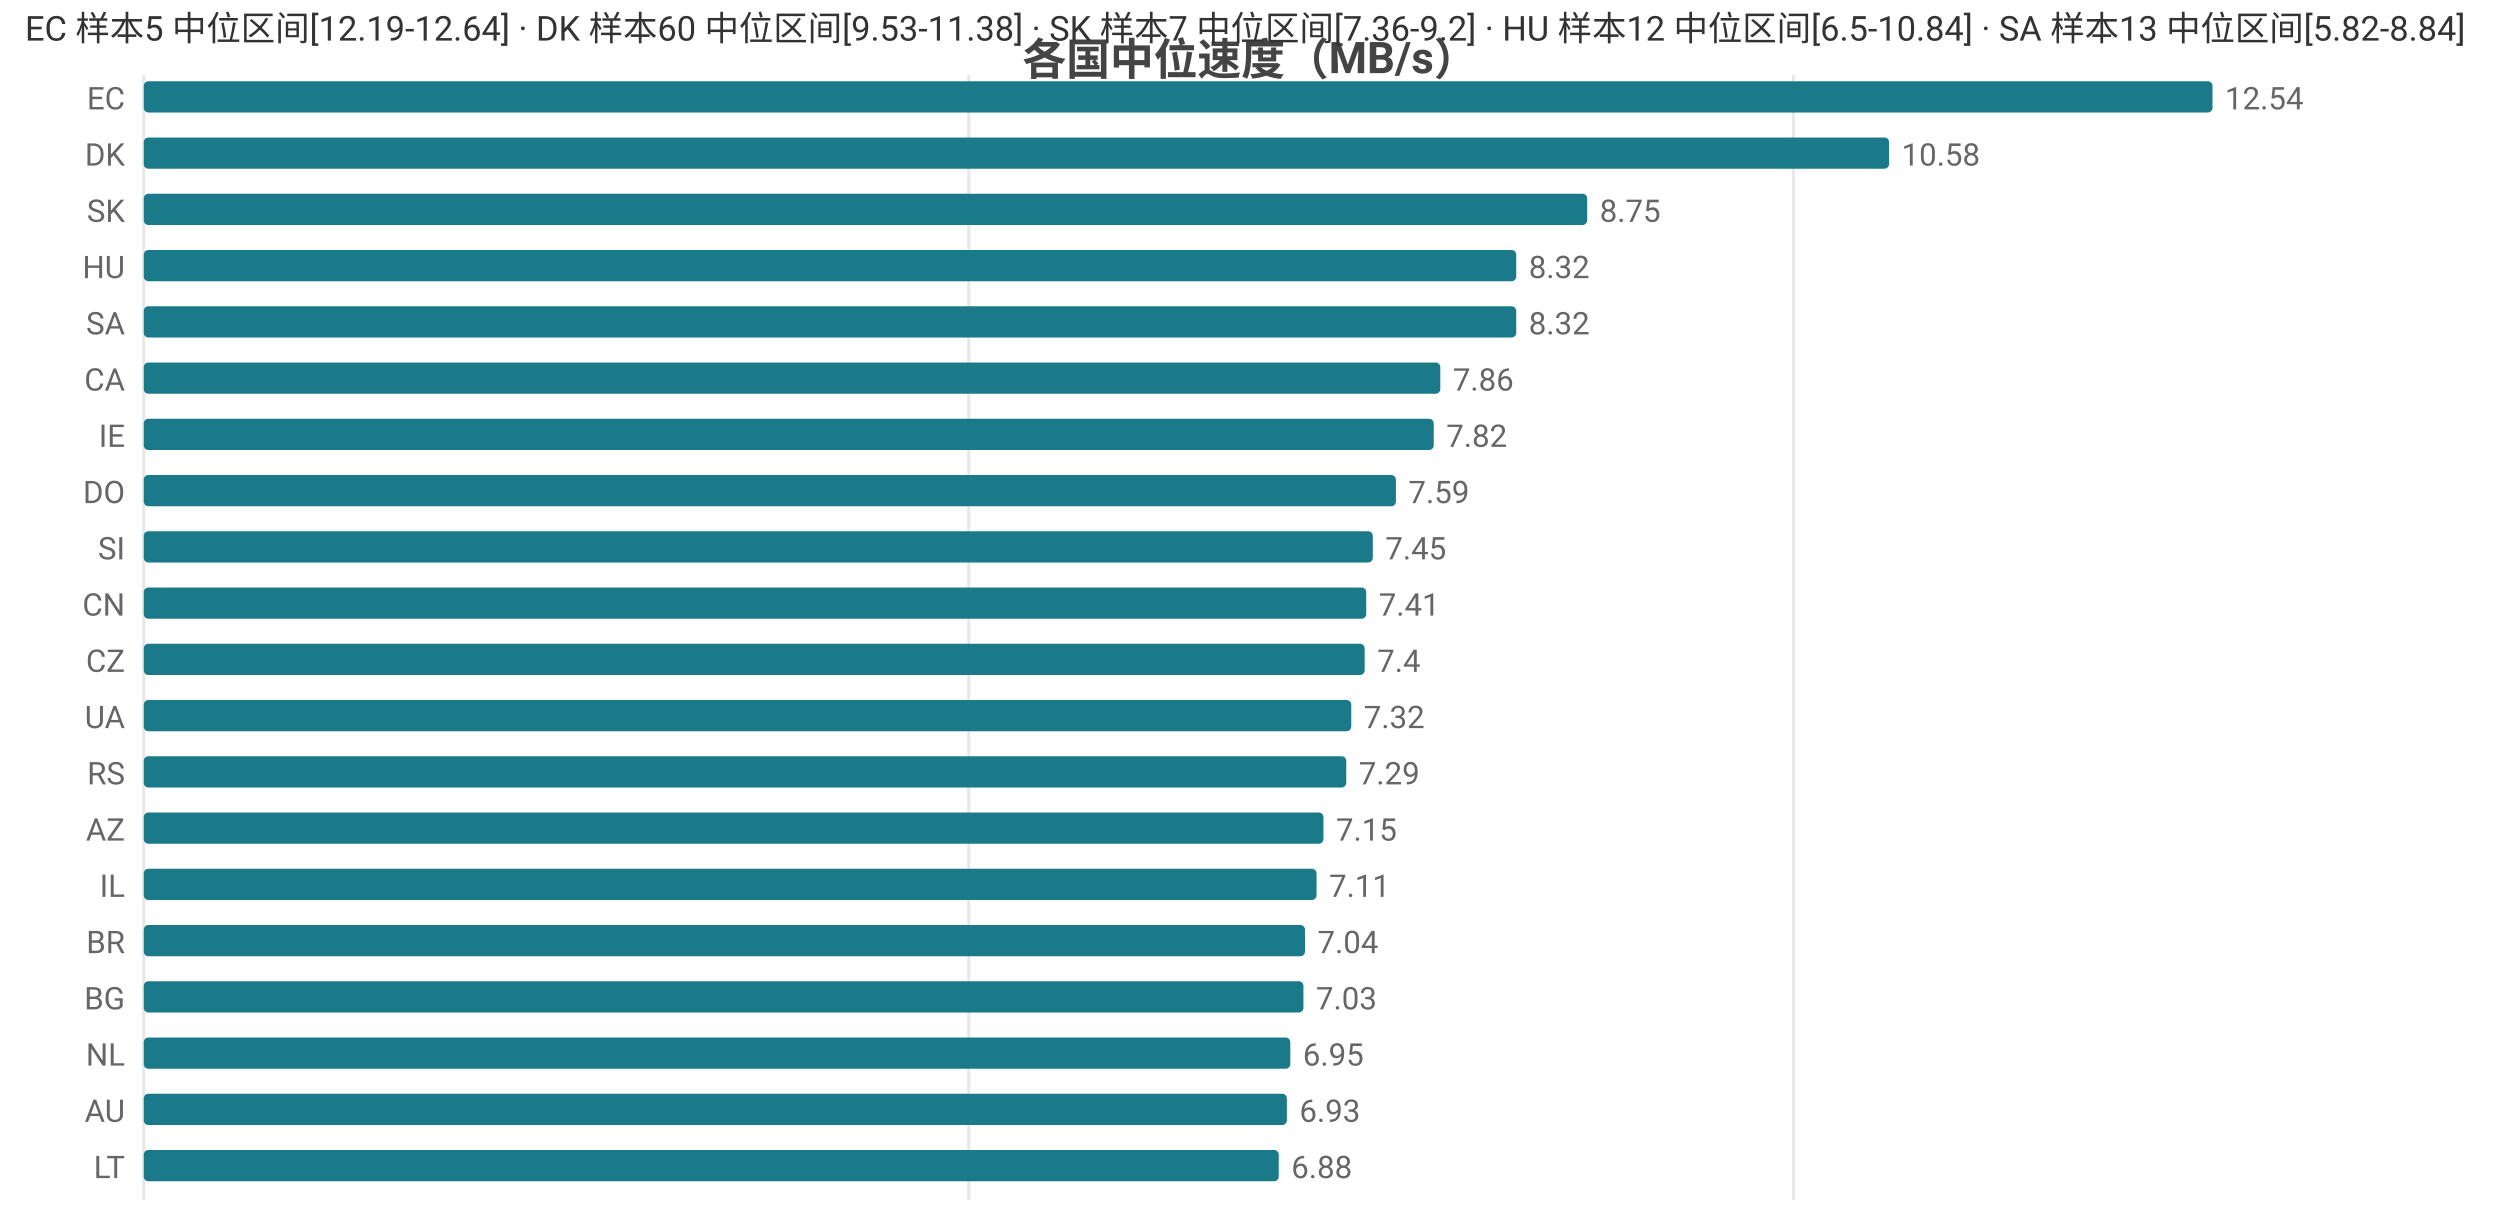
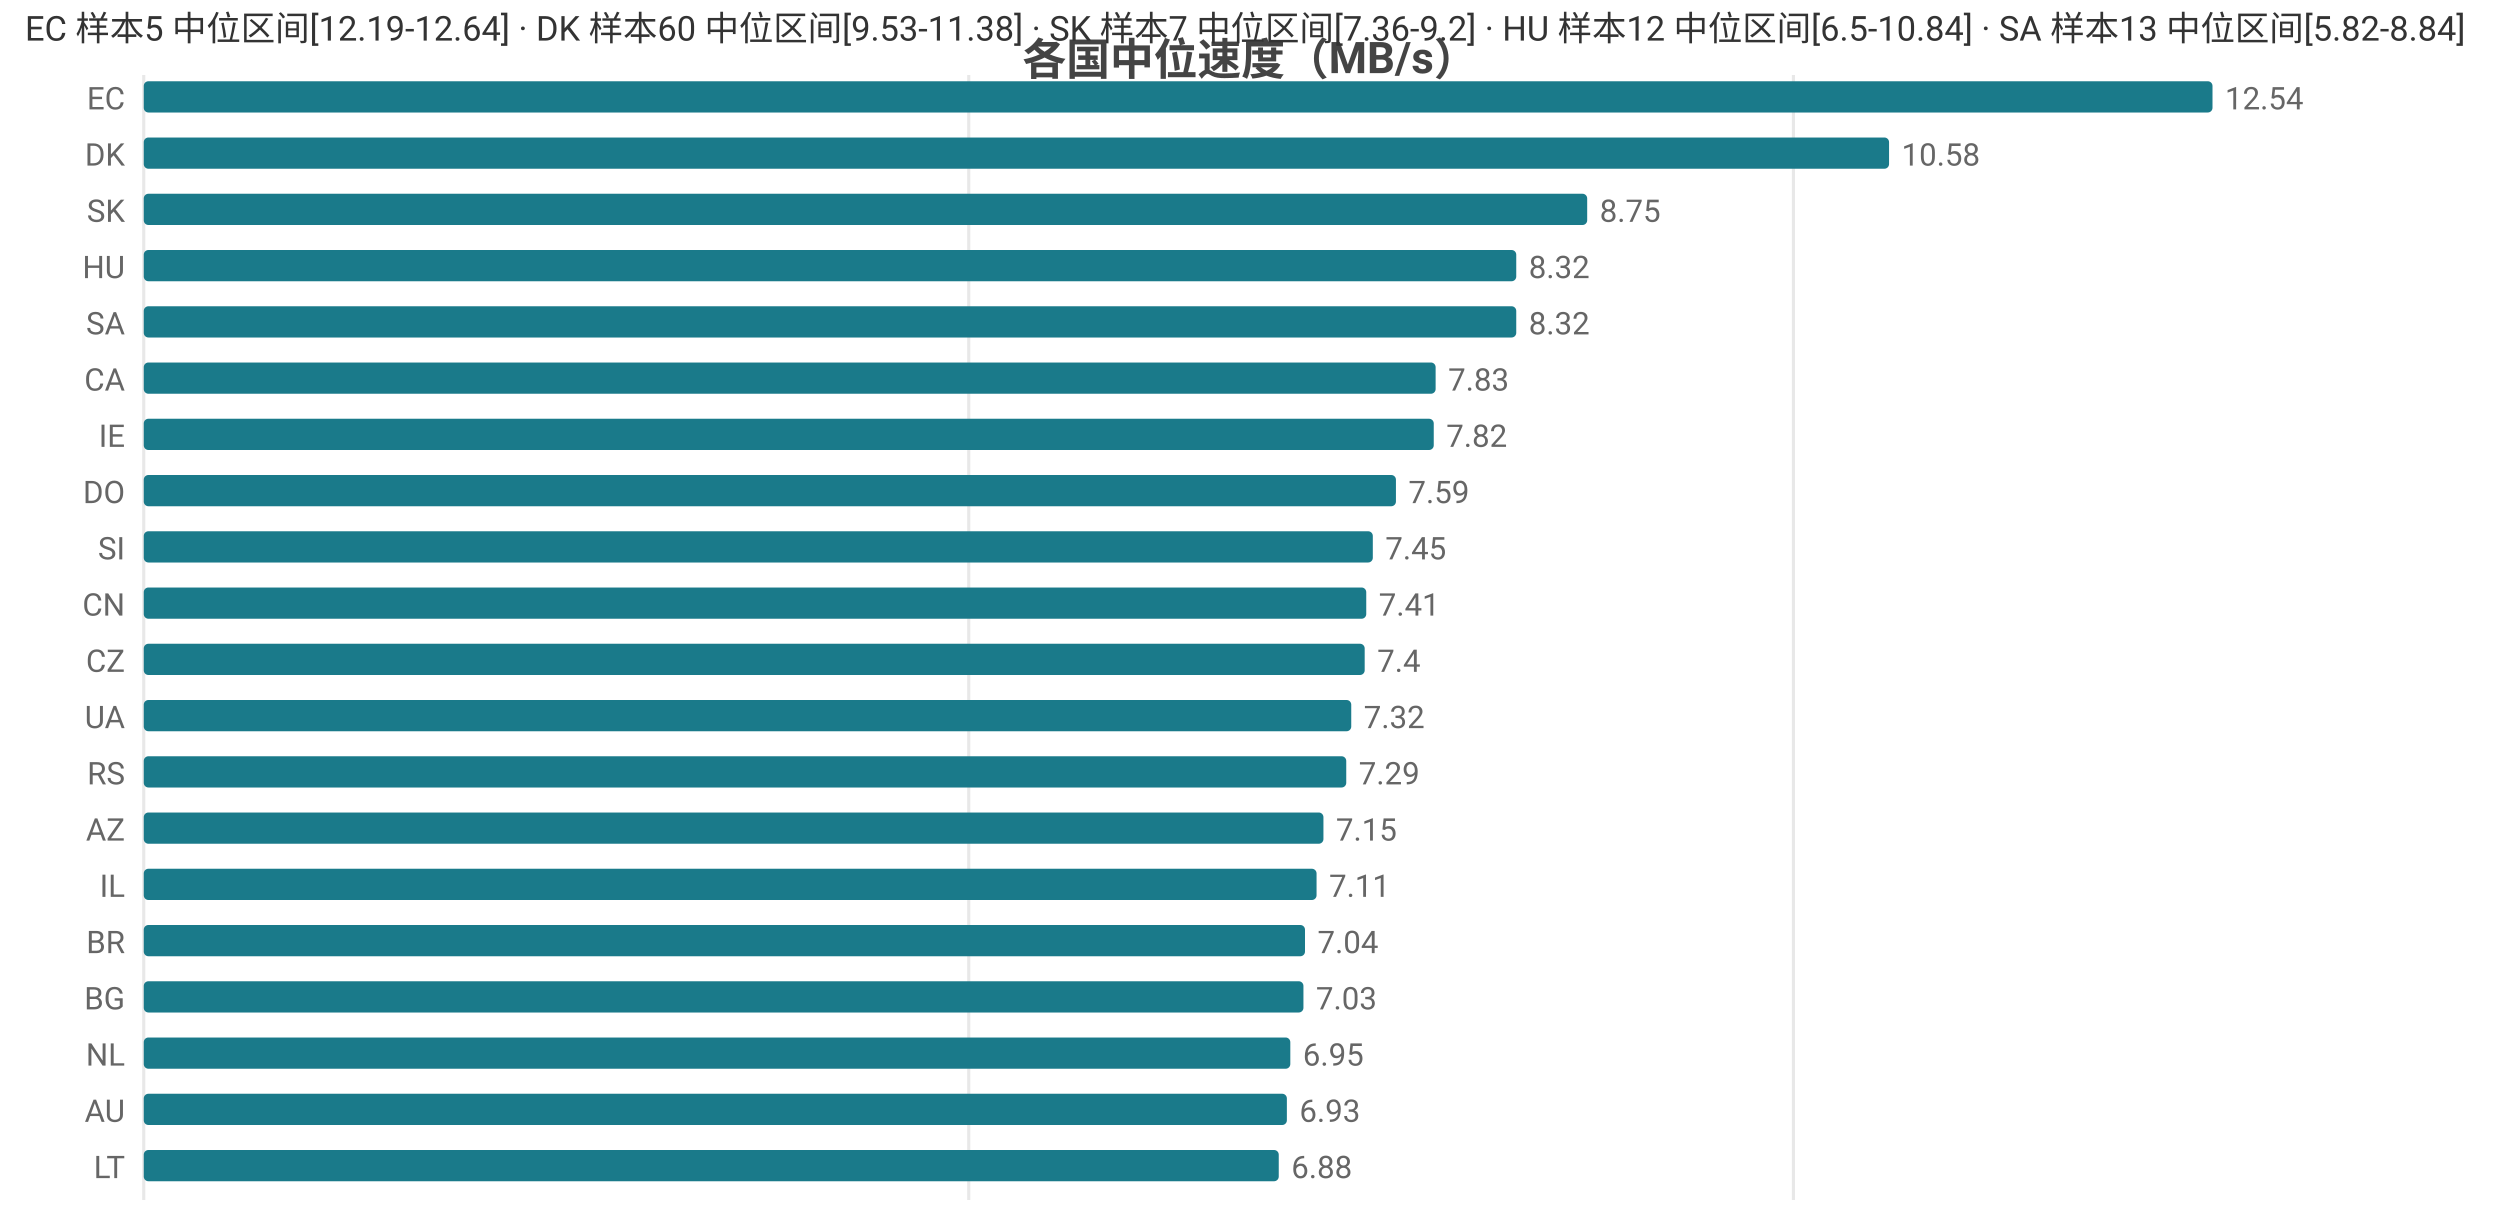
<svg xmlns="http://www.w3.org/2000/svg" width="800" height="392" viewBox="0 0 800 392">
  <rect width="800" height="392" fill="#ffffff" />
  <style>text{font-family:system-ui,-apple-system,'Segoe UI',Roboto,'PingFang SC','Microsoft YaHei','Noto Sans CJK SC',sans-serif}.g{stroke:#e8e8e8;stroke-width:1}.a{stroke:#999;stroke-width:1}.t{font-size:10px;fill:#666}.m{font-size:10px;text-anchor:middle;fill:#666}.e{font-size:10px;text-anchor:end;fill:#666}.l{font-size:11px;fill:#333}.tt{font-size:14px;font-weight:600;text-anchor:middle;fill:#444}.em{font-size:13px;text-anchor:middle;fill:#999}</style>
  <text class="tt" x="400.0" y="24">各国中位速度（MB/s）</text>
  <line class="g" x1="46" y1="24" x2="46" y2="384" />
  <line class="g" x1="310.0" y1="24" x2="310.0" y2="384" />
  <line class="g" x1="573.9" y1="24" x2="573.9" y2="384" />
  <text class="e" x="40" y="35">EC</text>
  <rect x="46" y="26" width="662" height="10" fill="#1a7a8a" rx="1.5" />
  <text class="t" x="712" y="35">12.54</text>
  <text class="e" x="40" y="53">DK</text>
  <rect x="46" y="44" width="558.5" height="10" fill="#1a7a8a" rx="1.5" />
  <text class="t" x="608.5" y="53">10.58</text>
  <text class="e" x="40" y="71">SK</text>
  <rect x="46" y="62" width="461.9" height="10" fill="#1a7a8a" rx="1.5" />
  <text class="t" x="511.9" y="71">8.75</text>
  <text class="e" x="40" y="89">HU</text>
  <rect x="46" y="80" width="439.2" height="10" fill="#1a7a8a" rx="1.5" />
  <text class="t" x="489.2" y="89">8.32</text>
  <text class="e" x="40" y="107">SA</text>
  <rect x="46" y="98" width="439.2" height="10" fill="#1a7a8a" rx="1.5" />
  <text class="t" x="489.2" y="107">8.32</text>
  <text class="e" x="40" y="125">CA</text>
-   <rect x="46" y="116" width="414.9" height="10" fill="#1a7a8a" rx="1.5" />
-   <text class="t" x="464.9" y="125">7.86</text>
+   <rect x="46" y="116" width="413.4" height="10" fill="#1a7a8a" rx="1.5" />
+   <text class="t" x="463.4" y="125">7.83</text>
  <text class="e" x="40" y="143">IE</text>
  <rect x="46" y="134" width="412.8" height="10" fill="#1a7a8a" rx="1.5" />
  <text class="t" x="462.8" y="143">7.82</text>
  <text class="e" x="40" y="161">DO</text>
  <rect x="46" y="152" width="400.7" height="10" fill="#1a7a8a" rx="1.5" />
  <text class="t" x="450.7" y="161">7.59</text>
  <text class="e" x="40" y="179">SI</text>
  <rect x="46" y="170" width="393.3" height="10" fill="#1a7a8a" rx="1.5" />
  <text class="t" x="443.3" y="179">7.45</text>
  <text class="e" x="40" y="197">CN</text>
  <rect x="46" y="188" width="391.2" height="10" fill="#1a7a8a" rx="1.5" />
  <text class="t" x="441.2" y="197">7.41</text>
  <text class="e" x="40" y="215">CZ</text>
  <rect x="46" y="206" width="390.7" height="10" fill="#1a7a8a" rx="1.5" />
  <text class="t" x="440.7" y="215">7.4</text>
  <text class="e" x="40" y="233">UA</text>
  <rect x="46" y="224" width="386.4" height="10" fill="#1a7a8a" rx="1.5" />
  <text class="t" x="436.4" y="233">7.32</text>
  <text class="e" x="40" y="251">RS</text>
  <rect x="46" y="242" width="384.8" height="10" fill="#1a7a8a" rx="1.5" />
  <text class="t" x="434.8" y="251">7.29</text>
  <text class="e" x="40" y="269">AZ</text>
  <rect x="46" y="260" width="377.5" height="10" fill="#1a7a8a" rx="1.5" />
  <text class="t" x="427.5" y="269">7.15</text>
  <text class="e" x="40" y="287">IL</text>
  <rect x="46" y="278" width="375.3" height="10" fill="#1a7a8a" rx="1.5" />
  <text class="t" x="425.3" y="287">7.11</text>
  <text class="e" x="40" y="305">BR</text>
  <rect x="46" y="296" width="371.6" height="10" fill="#1a7a8a" rx="1.5" />
  <text class="t" x="421.6" y="305">7.04</text>
  <text class="e" x="40" y="323">BG</text>
  <rect x="46" y="314" width="371.1" height="10" fill="#1a7a8a" rx="1.5" />
  <text class="t" x="421.1" y="323">7.03</text>
  <text class="e" x="40" y="341">NL</text>
  <rect x="46" y="332" width="366.9" height="10" fill="#1a7a8a" rx="1.5" />
  <text class="t" x="416.9" y="341">6.95</text>
  <text class="e" x="40" y="359">AU</text>
  <rect x="46" y="350" width="365.8" height="10" fill="#1a7a8a" rx="1.5" />
  <text class="t" x="415.8" y="359">6.93</text>
  <text class="e" x="40" y="377">LT</text>
  <rect x="46" y="368" width="363.2" height="10" fill="#1a7a8a" rx="1.5" />
  <text class="t" x="413.2" y="377">6.88</text>
  <text class="l" x="8" y="13">EC 样本5 中位区间[12.19-12.64] · DK 样本60 中位区间[9.53-11.38] · SK 样本7 中位区间[7.36-9.2] · HU 样本12 中位区间[6.5-10.84] · SA 样本13 中位区间[5.82-8.84]</text>
</svg>
